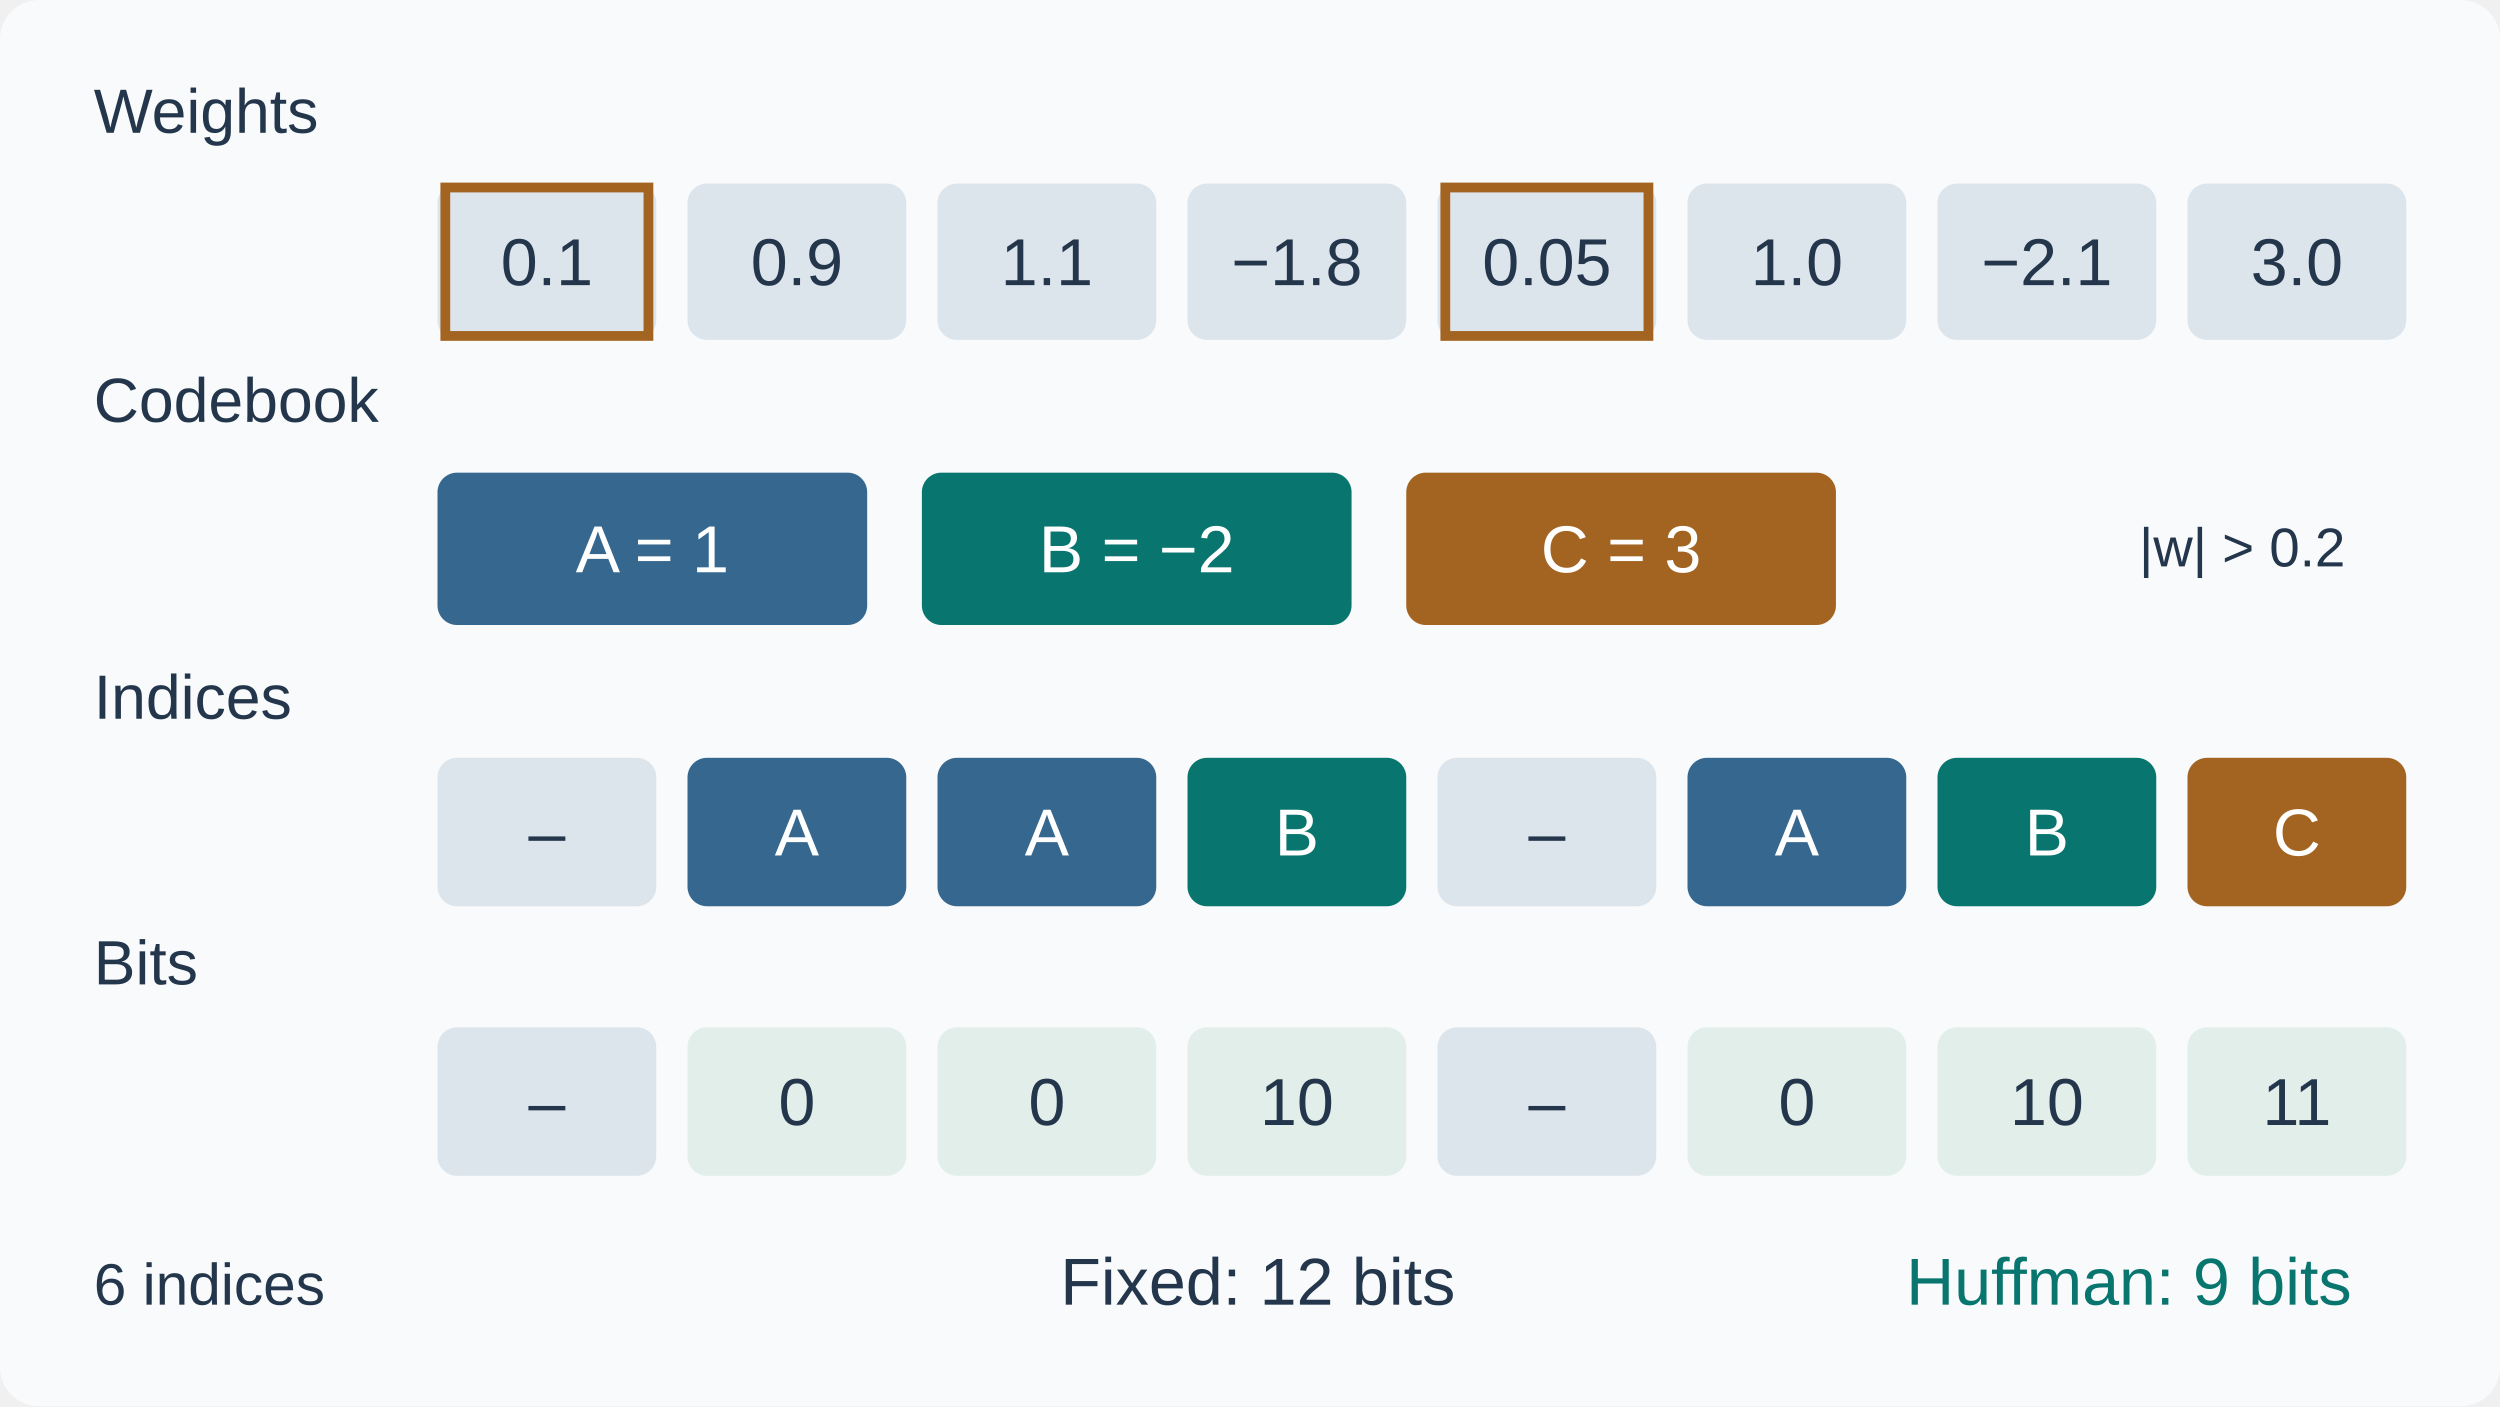
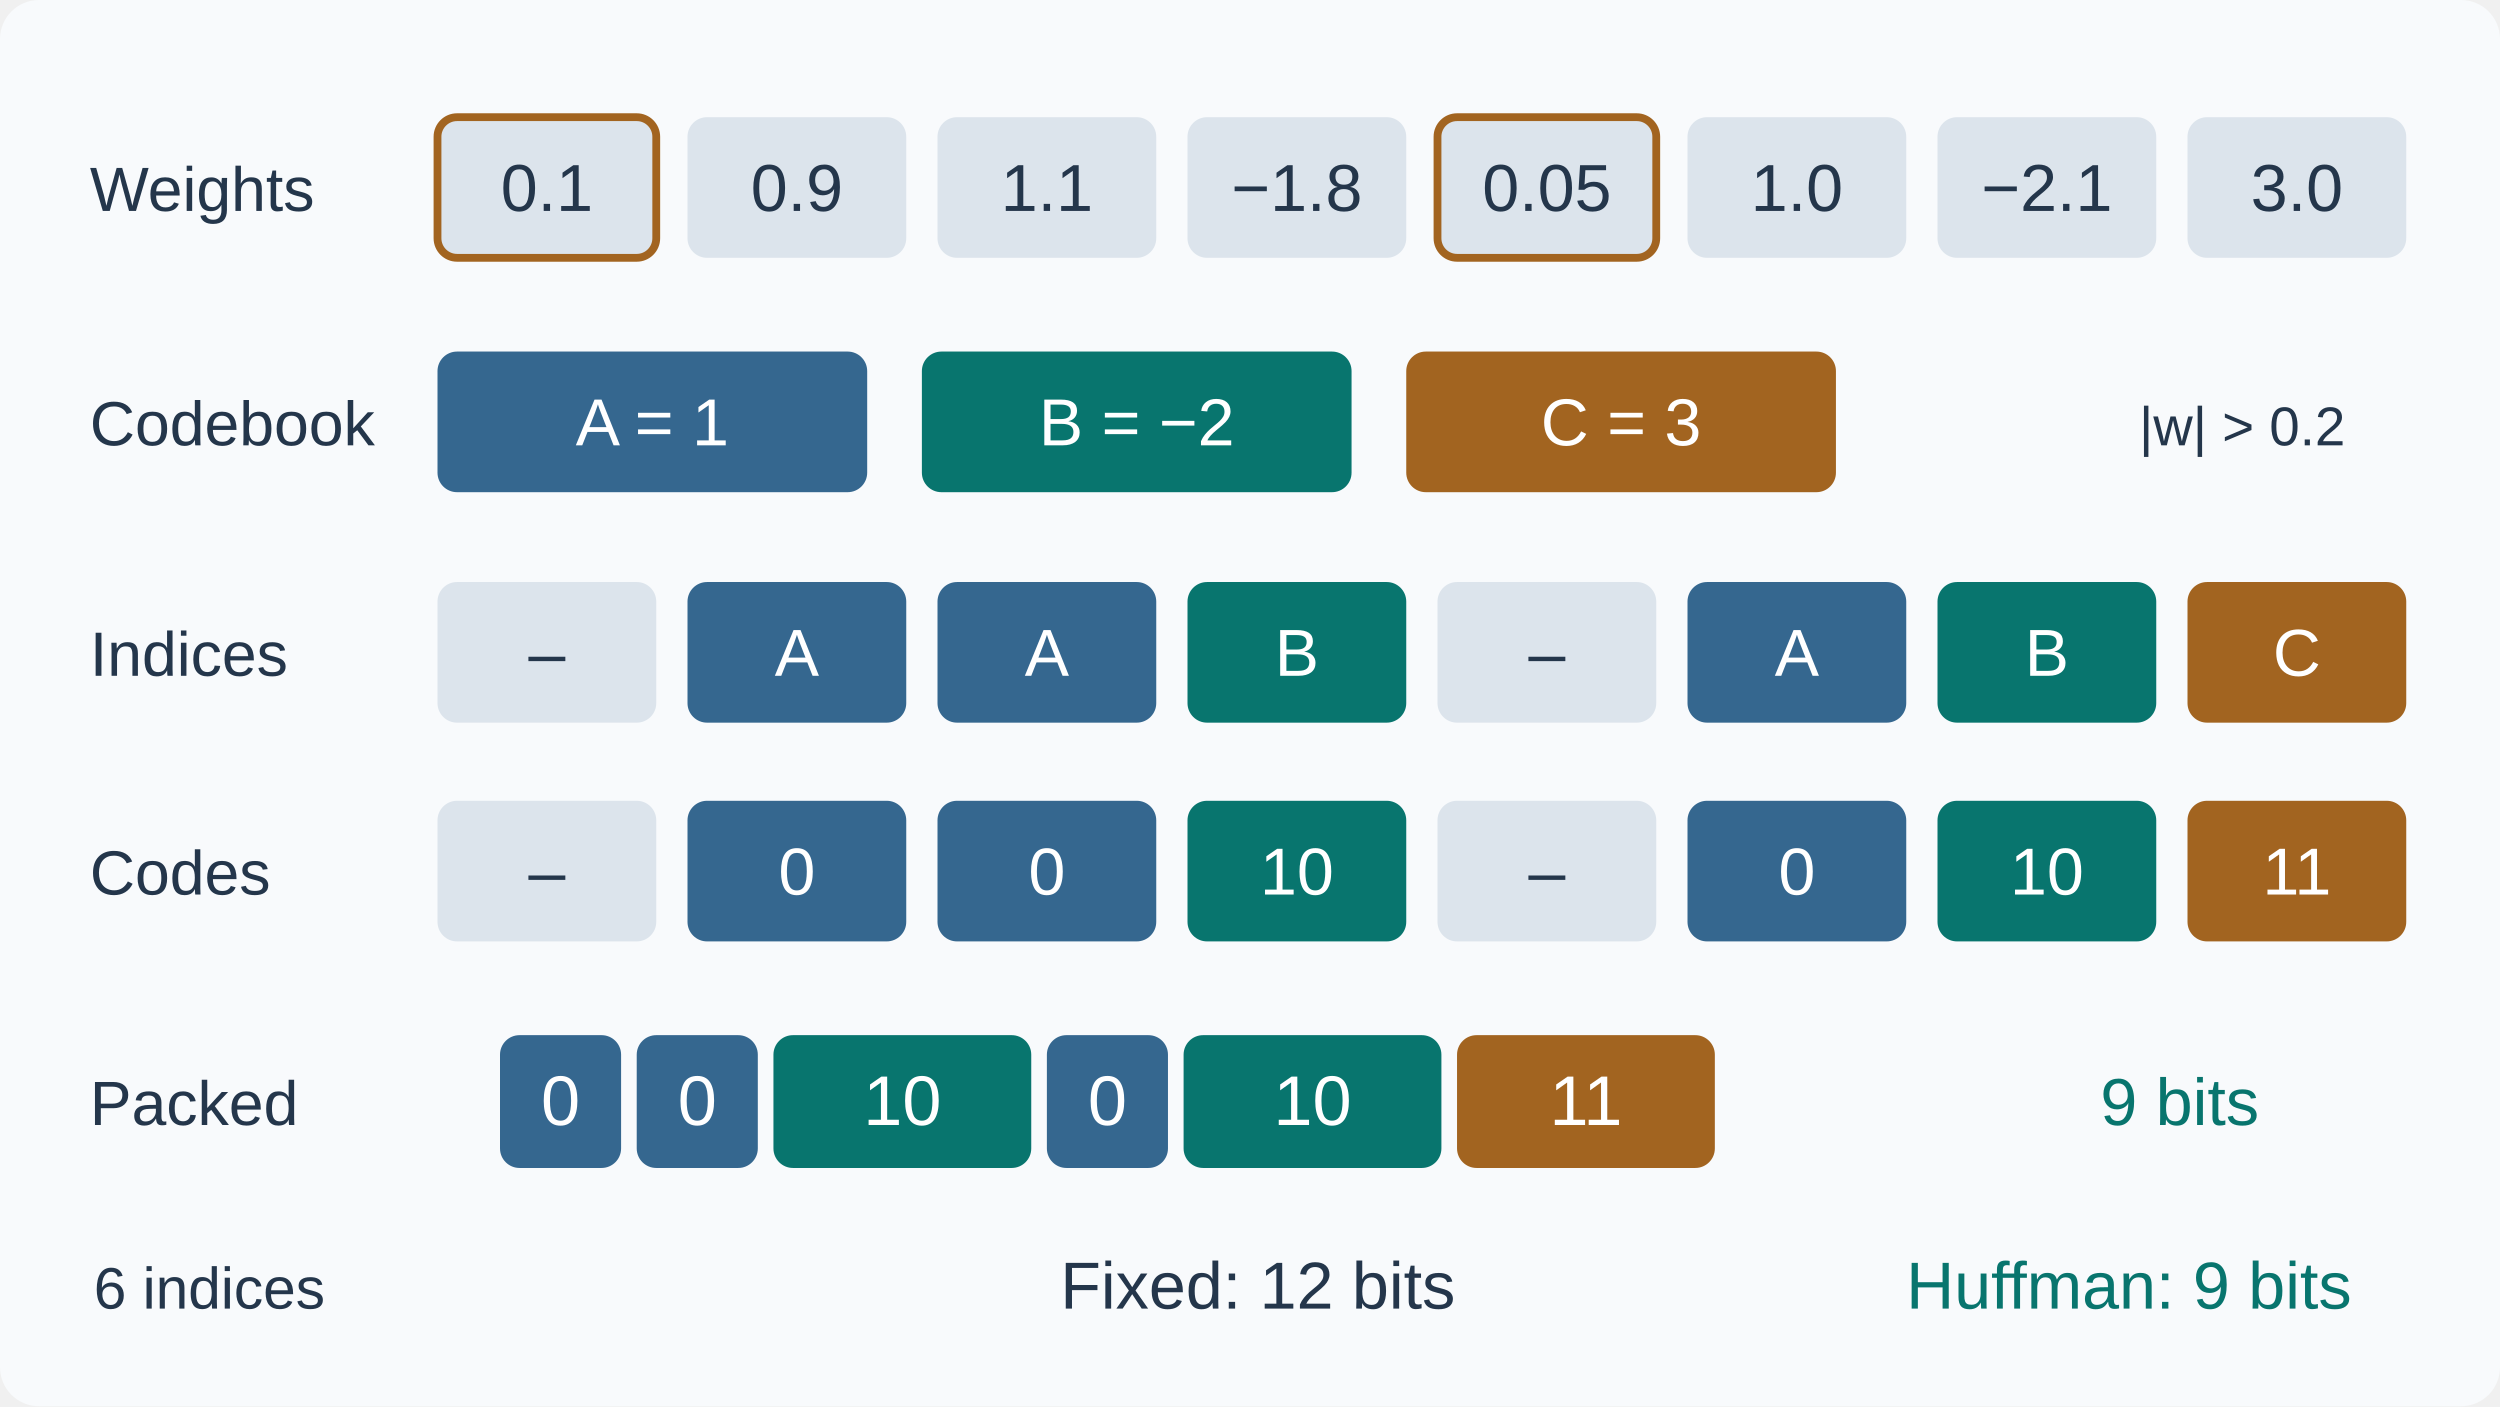
<svg xmlns="http://www.w3.org/2000/svg" viewBox="0 0 640 360" width="640" height="360" role="img" aria-labelledby="title desc">
-   <defs>
-     <marker id="arrow" markerWidth="6" markerHeight="6" refX="5" refY="3" orient="auto">
-       <path d="M0 0L6 3L0 6Z" fill="#8798aa" />
-     </marker>
-   </defs>
  <rect width="640" height="360" rx="10" fill="#f8fafc" />
  <g font-family="Arial, sans-serif">
-     <text x="24" y="34" font-size="16" fill="#24364b" text-anchor="start">Weights</text>
-     <text x="24" y="108" font-size="16" fill="#24364b" text-anchor="start">Codebook</text>
-     <text x="24" y="184" font-size="16" fill="#24364b" text-anchor="start">Indices</text>
-     <text x="24" y="252" font-size="16" fill="#24364b" text-anchor="start">Bits</text>
-     <rect x="112" y="47" width="56" height="40" rx="5" fill="#dce4ec" stroke="none" />
-     <text x="140" y="73" font-size="17" fill="#24364b" text-anchor="middle">0.1</text>
-     <path d="M114 48h52v38h-52Z" fill="none" stroke="#a26420" stroke-width="2.5" />
-     <rect x="112" y="194" width="56" height="38" rx="5" fill="#dce4ec" stroke="none" />
-     <text x="140" y="219" font-size="17" fill="#24364b" text-anchor="middle">–</text>
-     <rect x="112" y="263" width="56" height="38" rx="5" fill="#dce4ec" stroke="none" />
-     <text x="140" y="288" font-size="17" fill="#24364b" text-anchor="middle">–</text>
-     <rect x="176" y="47" width="56" height="40" rx="5" fill="#dce4ec" stroke="none" />
-     <text x="204" y="73" font-size="17" fill="#24364b" text-anchor="middle">0.9</text>
-     <rect x="176" y="194" width="56" height="38" rx="5" fill="#35678f" stroke="none" />
-     <text x="204" y="219" font-size="17" fill="#fff" text-anchor="middle">A</text>
-     <rect x="176" y="263" width="56" height="38" rx="5" fill="#e2eee9" stroke="none" />
-     <text x="204" y="288" font-size="17" fill="#24364b" text-anchor="middle">0</text>
-     <rect x="240" y="47" width="56" height="40" rx="5" fill="#dce4ec" stroke="none" />
-     <text x="268" y="73" font-size="17" fill="#24364b" text-anchor="middle">1.1</text>
-     <rect x="240" y="194" width="56" height="38" rx="5" fill="#35678f" stroke="none" />
-     <text x="268" y="219" font-size="17" fill="#fff" text-anchor="middle">A</text>
-     <rect x="240" y="263" width="56" height="38" rx="5" fill="#e2eee9" stroke="none" />
-     <text x="268" y="288" font-size="17" fill="#24364b" text-anchor="middle">0</text>
-     <rect x="304" y="47" width="56" height="40" rx="5" fill="#dce4ec" stroke="none" />
-     <text x="332" y="73" font-size="17" fill="#24364b" text-anchor="middle">−1.8</text>
-     <rect x="304" y="194" width="56" height="38" rx="5" fill="#08756e" stroke="none" />
-     <text x="332" y="219" font-size="17" fill="#fff" text-anchor="middle">B</text>
-     <rect x="304" y="263" width="56" height="38" rx="5" fill="#e2eee9" stroke="none" />
-     <text x="332" y="288" font-size="17" fill="#24364b" text-anchor="middle">10</text>
-     <rect x="368" y="47" width="56" height="40" rx="5" fill="#dce4ec" stroke="none" />
-     <text x="396" y="73" font-size="17" fill="#24364b" text-anchor="middle">0.05</text>
-     <path d="M370 48h52v38h-52Z" fill="none" stroke="#a26420" stroke-width="2.5" />
-     <rect x="368" y="194" width="56" height="38" rx="5" fill="#dce4ec" stroke="none" />
-     <text x="396" y="219" font-size="17" fill="#24364b" text-anchor="middle">–</text>
-     <rect x="368" y="263" width="56" height="38" rx="5" fill="#dce4ec" stroke="none" />
-     <text x="396" y="288" font-size="17" fill="#24364b" text-anchor="middle">–</text>
-     <rect x="432" y="47" width="56" height="40" rx="5" fill="#dce4ec" stroke="none" />
-     <text x="460" y="73" font-size="17" fill="#24364b" text-anchor="middle">1.0</text>
-     <rect x="432" y="194" width="56" height="38" rx="5" fill="#35678f" stroke="none" />
-     <text x="460" y="219" font-size="17" fill="#fff" text-anchor="middle">A</text>
-     <rect x="432" y="263" width="56" height="38" rx="5" fill="#e2eee9" stroke="none" />
-     <text x="460" y="288" font-size="17" fill="#24364b" text-anchor="middle">0</text>
-     <rect x="496" y="47" width="56" height="40" rx="5" fill="#dce4ec" stroke="none" />
-     <text x="524" y="73" font-size="17" fill="#24364b" text-anchor="middle">−2.1</text>
-     <rect x="496" y="194" width="56" height="38" rx="5" fill="#08756e" stroke="none" />
-     <text x="524" y="219" font-size="17" fill="#fff" text-anchor="middle">B</text>
-     <rect x="496" y="263" width="56" height="38" rx="5" fill="#e2eee9" stroke="none" />
-     <text x="524" y="288" font-size="17" fill="#24364b" text-anchor="middle">10</text>
-     <rect x="560" y="47" width="56" height="40" rx="5" fill="#dce4ec" stroke="none" />
-     <text x="588" y="73" font-size="17" fill="#24364b" text-anchor="middle">3.0</text>
-     <rect x="560" y="194" width="56" height="38" rx="5" fill="#a26420" stroke="none" />
-     <text x="588" y="219" font-size="17" fill="#fff" text-anchor="middle">C</text>
-     <rect x="560" y="263" width="56" height="38" rx="5" fill="#e2eee9" stroke="none" />
-     <text x="588" y="288" font-size="17" fill="#24364b" text-anchor="middle">11</text>
-     <rect x="112" y="121" width="110" height="39" rx="5" fill="#35678f" stroke="none" />
-     <text x="167" y="146.5" font-size="17" fill="#fff" text-anchor="middle">A = 1</text>
-     <rect x="236" y="121" width="110" height="39" rx="5" fill="#08756e" stroke="none" />
-     <text x="291" y="146.5" font-size="17" fill="#fff" text-anchor="middle">B = −2</text>
-     <rect x="360" y="121" width="110" height="39" rx="5" fill="#a26420" stroke="none" />
-     <text x="415" y="146.5" font-size="17" fill="#fff" text-anchor="middle">C = 3</text>
-     <text x="574" y="145" font-size="14" fill="#24364b" text-anchor="middle">|w| &gt; 0.2</text>
-     <text x="24" y="334" font-size="15" fill="#24364b" text-anchor="start">6 indices</text>
-     <text x="322" y="334" font-size="17" fill="#24364b" text-anchor="middle">Fixed: 12 bits</text>
-     <text x="545" y="334" font-size="17" fill="#08756e" text-anchor="middle">Huffman: 9 bits</text>
+     <text x="23" y="54" font-size="16" fill="#24364b" text-anchor="start">Weights</text>
+     <text x="23" y="114" font-size="16" fill="#24364b" text-anchor="start">Codebook</text>
+     <text x="23" y="173" font-size="16" fill="#24364b" text-anchor="start">Indices</text>
+     <text x="23" y="229" font-size="16" fill="#24364b" text-anchor="start">Codes</text>
+     <text x="23" y="288" font-size="16" fill="#24364b" text-anchor="start">Packed</text>
+     <rect x="112" y="30" width="56" height="36" rx="5" fill="#dce4ec" stroke="none" stroke-width="2" />
+     <text x="140" y="54" font-size="17" fill="#24364b" text-anchor="middle">0.1</text>
+     <g>
+       <rect x="112" y="30" width="56" height="36" rx="5" fill="none" stroke="#a26420" stroke-width="2" />
+     </g>
+     <g>
+       <rect x="112" y="149" width="56" height="36" rx="5" fill="#dce4ec" stroke="none" stroke-width="2" />
+       <text x="140" y="173" font-size="17" fill="#24364b" text-anchor="middle">–</text>
+     </g>
+     <g>
+       <rect x="112" y="205" width="56" height="36" rx="5" fill="#dce4ec" stroke="none" stroke-width="2" />
+       <text x="140" y="229" font-size="17" fill="#24364b" text-anchor="middle">–</text>
+     </g>
+     <rect x="176" y="30" width="56" height="36" rx="5" fill="#dce4ec" stroke="none" stroke-width="2" />
+     <text x="204" y="54" font-size="17" fill="#24364b" text-anchor="middle">0.9</text>
+     <g>
+       <rect x="176" y="149" width="56" height="36" rx="5" fill="#35678f" stroke="none" stroke-width="2" />
+       <text x="204" y="173" font-size="17" fill="#fff" text-anchor="middle">A</text>
+     </g>
+     <g>
+       <rect x="176" y="205" width="56" height="36" rx="5" fill="#35678f" stroke="none" stroke-width="2" />
+       <text x="204" y="229" font-size="17" fill="#fff" text-anchor="middle">0</text>
+     </g>
+     <rect x="240" y="30" width="56" height="36" rx="5" fill="#dce4ec" stroke="none" stroke-width="2" />
+     <text x="268" y="54" font-size="17" fill="#24364b" text-anchor="middle">1.1</text>
+     <g>
+       <rect x="240" y="149" width="56" height="36" rx="5" fill="#35678f" stroke="none" stroke-width="2" />
+       <text x="268" y="173" font-size="17" fill="#fff" text-anchor="middle">A</text>
+     </g>
+     <g>
+       <rect x="240" y="205" width="56" height="36" rx="5" fill="#35678f" stroke="none" stroke-width="2" />
+       <text x="268" y="229" font-size="17" fill="#fff" text-anchor="middle">0</text>
+     </g>
+     <rect x="304" y="30" width="56" height="36" rx="5" fill="#dce4ec" stroke="none" stroke-width="2" />
+     <text x="332" y="54" font-size="17" fill="#24364b" text-anchor="middle">−1.8</text>
+     <g>
+       <rect x="304" y="149" width="56" height="36" rx="5" fill="#08756e" stroke="none" stroke-width="2" />
+       <text x="332" y="173" font-size="17" fill="#fff" text-anchor="middle">B</text>
+     </g>
+     <g>
+       <rect x="304" y="205" width="56" height="36" rx="5" fill="#08756e" stroke="none" stroke-width="2" />
+       <text x="332" y="229" font-size="17" fill="#fff" text-anchor="middle">10</text>
+     </g>
+     <rect x="368" y="30" width="56" height="36" rx="5" fill="#dce4ec" stroke="none" stroke-width="2" />
+     <text x="396" y="54" font-size="17" fill="#24364b" text-anchor="middle">0.05</text>
+     <g>
+       <rect x="368" y="30" width="56" height="36" rx="5" fill="none" stroke="#a26420" stroke-width="2" />
+     </g>
+     <g>
+       <rect x="368" y="149" width="56" height="36" rx="5" fill="#dce4ec" stroke="none" stroke-width="2" />
+       <text x="396" y="173" font-size="17" fill="#24364b" text-anchor="middle">–</text>
+     </g>
+     <g>
+       <rect x="368" y="205" width="56" height="36" rx="5" fill="#dce4ec" stroke="none" stroke-width="2" />
+       <text x="396" y="229" font-size="17" fill="#24364b" text-anchor="middle">–</text>
+     </g>
+     <rect x="432" y="30" width="56" height="36" rx="5" fill="#dce4ec" stroke="none" stroke-width="2" />
+     <text x="460" y="54" font-size="17" fill="#24364b" text-anchor="middle">1.0</text>
+     <g>
+       <rect x="432" y="149" width="56" height="36" rx="5" fill="#35678f" stroke="none" stroke-width="2" />
+       <text x="460" y="173" font-size="17" fill="#fff" text-anchor="middle">A</text>
+     </g>
+     <g>
+       <rect x="432" y="205" width="56" height="36" rx="5" fill="#35678f" stroke="none" stroke-width="2" />
+       <text x="460" y="229" font-size="17" fill="#fff" text-anchor="middle">0</text>
+     </g>
+     <rect x="496" y="30" width="56" height="36" rx="5" fill="#dce4ec" stroke="none" stroke-width="2" />
+     <text x="524" y="54" font-size="17" fill="#24364b" text-anchor="middle">−2.1</text>
+     <g>
+       <rect x="496" y="149" width="56" height="36" rx="5" fill="#08756e" stroke="none" stroke-width="2" />
+       <text x="524" y="173" font-size="17" fill="#fff" text-anchor="middle">B</text>
+     </g>
+     <g>
+       <rect x="496" y="205" width="56" height="36" rx="5" fill="#08756e" stroke="none" stroke-width="2" />
+       <text x="524" y="229" font-size="17" fill="#fff" text-anchor="middle">10</text>
+     </g>
+     <rect x="560" y="30" width="56" height="36" rx="5" fill="#dce4ec" stroke="none" stroke-width="2" />
+     <text x="588" y="54" font-size="17" fill="#24364b" text-anchor="middle">3.0</text>
+     <g>
+       <rect x="560" y="149" width="56" height="36" rx="5" fill="#a26420" stroke="none" stroke-width="2" />
+       <text x="588" y="173" font-size="17" fill="#fff" text-anchor="middle">C</text>
+     </g>
+     <g>
+       <rect x="560" y="205" width="56" height="36" rx="5" fill="#a26420" stroke="none" stroke-width="2" />
+       <text x="588" y="229" font-size="17" fill="#fff" text-anchor="middle">11</text>
+     </g>
+     <g>
+       <rect x="112" y="90" width="110" height="36" rx="5" fill="#35678f" stroke="none" stroke-width="2" />
+       <text x="167" y="114" font-size="17" fill="#fff" text-anchor="middle">A = 1</text>
+       <rect x="236" y="90" width="110" height="36" rx="5" fill="#08756e" stroke="none" stroke-width="2" />
+       <text x="291" y="114" font-size="17" fill="#fff" text-anchor="middle">B = −2</text>
+       <rect x="360" y="90" width="110" height="36" rx="5" fill="#a26420" stroke="none" stroke-width="2" />
+       <text x="415" y="114" font-size="17" fill="#fff" text-anchor="middle">C = 3</text>
+       <text x="574" y="114" font-size="14" fill="#24364b" text-anchor="middle">|w| &gt; 0.2</text>
+     </g>
+     <g id="packed-0">
+       <rect x="128" y="265" width="31" height="34" rx="5" fill="#35678f" stroke="none" stroke-width="2" />
+       <text x="143.5" y="288" font-size="18" fill="#fff" text-anchor="middle">0</text>
+     </g>
+     <g id="packed-1">
+       <rect x="163" y="265" width="31" height="34" rx="5" fill="#35678f" stroke="none" stroke-width="2" />
+       <text x="178.5" y="288" font-size="18" fill="#fff" text-anchor="middle">0</text>
+     </g>
+     <g id="packed-2">
+       <rect x="198" y="265" width="66" height="34" rx="5" fill="#08756e" stroke="none" stroke-width="2" />
+       <text x="231" y="288" font-size="18" fill="#fff" text-anchor="middle">10</text>
+     </g>
+     <g id="packed-3">
+       <rect x="268" y="265" width="31" height="34" rx="5" fill="#35678f" stroke="none" stroke-width="2" />
+       <text x="283.5" y="288" font-size="18" fill="#fff" text-anchor="middle">0</text>
+     </g>
+     <g id="packed-4">
+       <rect x="303" y="265" width="66" height="34" rx="5" fill="#08756e" stroke="none" stroke-width="2" />
+       <text x="336" y="288" font-size="18" fill="#fff" text-anchor="middle">10</text>
+     </g>
+     <g id="packed-5">
+       <rect x="373" y="265" width="66" height="34" rx="5" fill="#a26420" stroke="none" stroke-width="2" />
+       <text x="406" y="288" font-size="18" fill="#fff" text-anchor="middle">11</text>
+     </g>
+     <g>
+       <text x="558" y="288" font-size="17" fill="#08756e" text-anchor="middle">9 bits</text>
+     </g>
+     <g>
+       <text x="24" y="335" font-size="15" fill="#24364b" text-anchor="start">6 indices</text>
+       <text x="322" y="335" font-size="17" fill="#24364b" text-anchor="middle">Fixed: 12 bits</text>
+       <text x="545" y="335" font-size="17" fill="#08756e" text-anchor="middle">Huffman: 9 bits</text>
+     </g>
  </g>
</svg>
